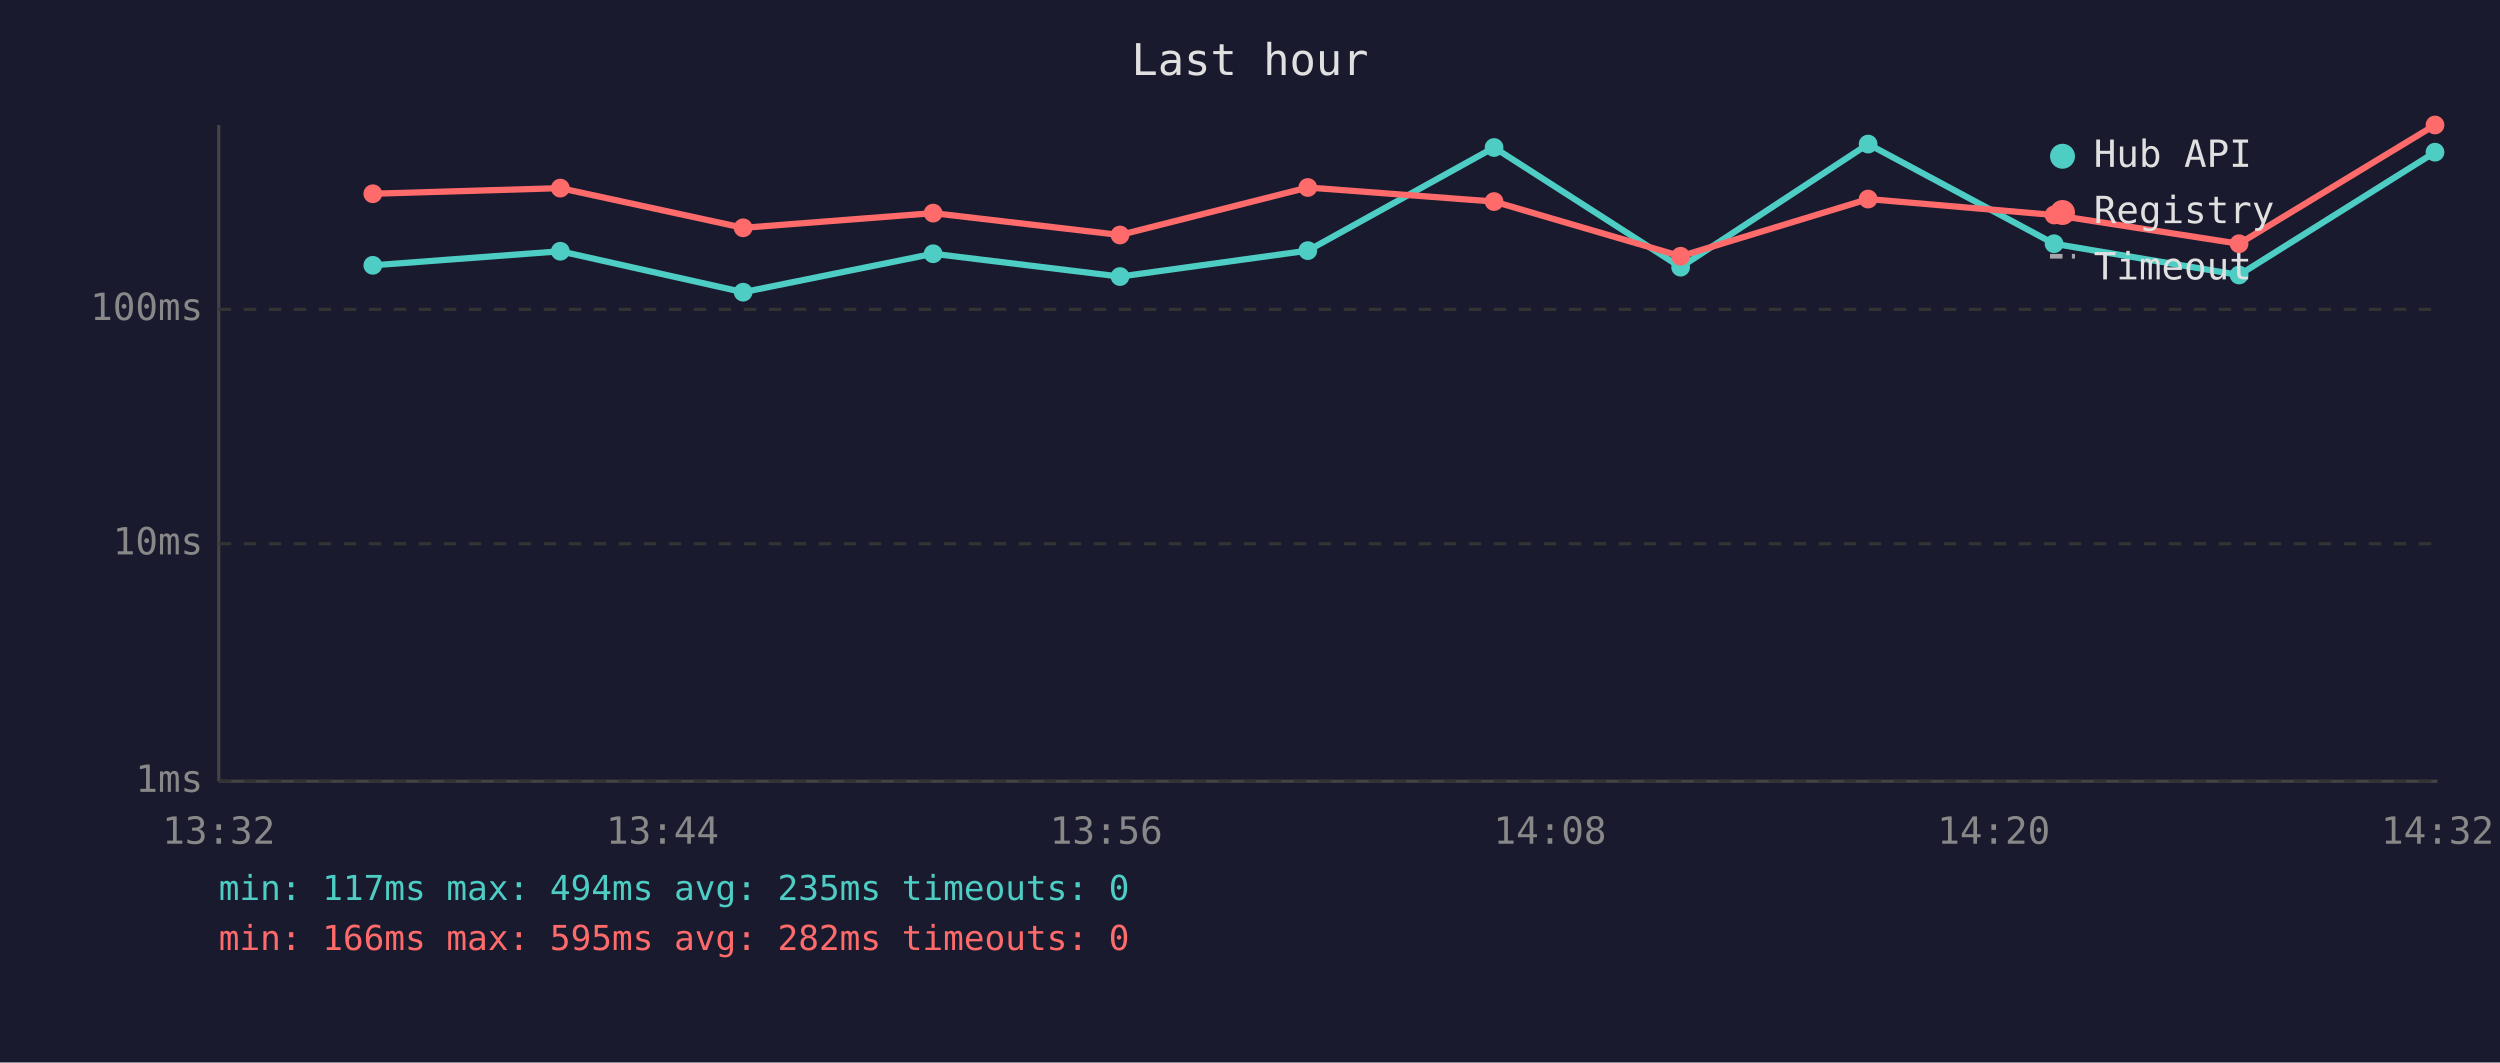
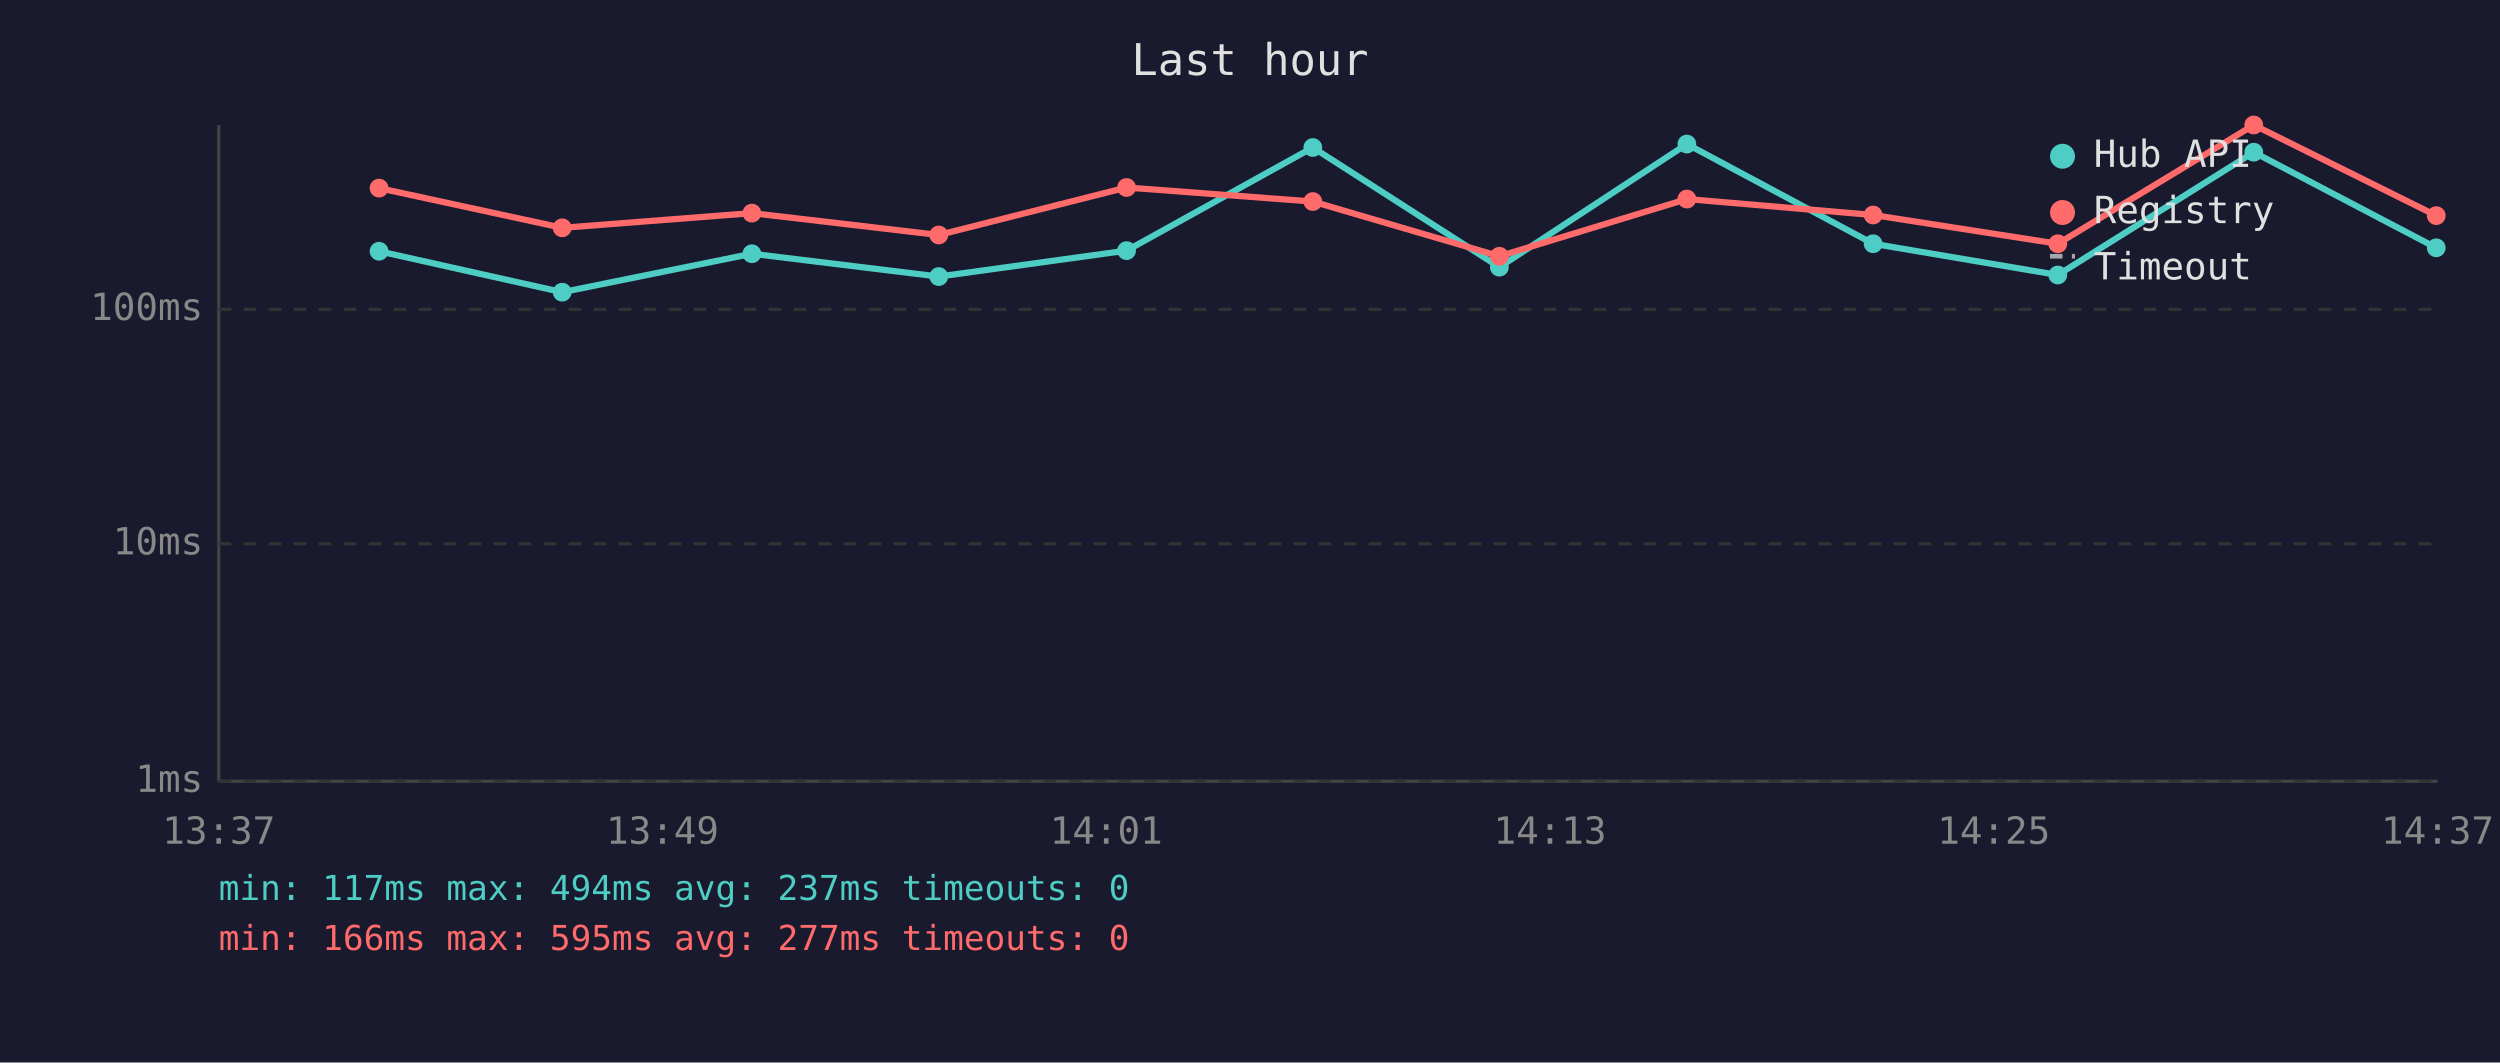
<svg xmlns="http://www.w3.org/2000/svg" viewBox="0 0 800 340" font-family="monospace" font-size="12">
  <rect width="800" height="340" fill="#1a1a2e" />
  <text x="400" y="24" fill="#e0e0e0" font-size="14" text-anchor="middle">Last hour</text>
  <line x1="70" y1="40" x2="70" y2="250" stroke="#444" stroke-width="1" />
  <line x1="70" y1="250" x2="780" y2="250" stroke="#444" stroke-width="1" />
  <line x1="70" y1="250" x2="780" y2="250" stroke="#333" stroke-width="1" stroke-dasharray="4" />
  <text x="65" y="250" fill="#888" text-anchor="end" dominant-baseline="middle">1ms</text>
  <line x1="70" y1="174" x2="780" y2="174" stroke="#333" stroke-width="1" stroke-dasharray="4" />
  <text x="65" y="174" fill="#888" text-anchor="end" dominant-baseline="middle">10ms</text>
  <line x1="70" y1="99" x2="780" y2="99" stroke="#333" stroke-width="1" stroke-dasharray="4" />
  <text x="65" y="99" fill="#888" text-anchor="end" dominant-baseline="middle">100ms</text>
-   <text x="70" y="270" fill="#888" text-anchor="middle">13:32</text>
-   <text x="212" y="270" fill="#888" text-anchor="middle">13:44</text>
-   <text x="354" y="270" fill="#888" text-anchor="middle">13:56</text>
-   <text x="496" y="270" fill="#888" text-anchor="middle">14:08</text>
-   <text x="638" y="270" fill="#888" text-anchor="middle">14:20</text>
-   <text x="780" y="270" fill="#888" text-anchor="middle">14:32</text>
-   <polyline points="119.3,84.9 179.3,80.4 237.8,93.5 298.6,81.2 358.4,88.5 418.5,80.2 478.1,47.2 537.8,85.5 597.8,46.1 657.3,78.0 716.5,88.0 779.2,48.7" fill="none" stroke="#4ecdc4" stroke-width="2" opacity="1" />
-   <circle cx="119.3" cy="84.9" r="3" fill="#4ecdc4" />
-   <circle cx="179.3" cy="80.4" r="3" fill="#4ecdc4" />
-   <circle cx="237.8" cy="93.5" r="3" fill="#4ecdc4" />
-   <circle cx="298.6" cy="81.2" r="3" fill="#4ecdc4" />
-   <circle cx="358.4" cy="88.5" r="3" fill="#4ecdc4" />
-   <circle cx="418.5" cy="80.2" r="3" fill="#4ecdc4" />
-   <circle cx="478.1" cy="47.2" r="3" fill="#4ecdc4" />
-   <circle cx="537.8" cy="85.5" r="3" fill="#4ecdc4" />
-   <circle cx="597.8" cy="46.1" r="3" fill="#4ecdc4" />
-   <circle cx="657.3" cy="78.0" r="3" fill="#4ecdc4" />
-   <circle cx="716.5" cy="88.0" r="3" fill="#4ecdc4" />
-   <circle cx="779.2" cy="48.7" r="3" fill="#4ecdc4" />
-   <polyline points="119.3,62.0 179.3,60.2 237.8,72.9 298.6,68.2 358.4,75.2 418.5,60.0 478.1,64.5 537.8,82.0 597.8,63.7 657.3,68.8 716.5,78.0 779.2,40.0" fill="none" stroke="#ff6b6b" stroke-width="2" opacity="1" />
-   <circle cx="119.3" cy="62.0" r="3" fill="#ff6b6b" />
-   <circle cx="179.3" cy="60.2" r="3" fill="#ff6b6b" />
-   <circle cx="237.8" cy="72.9" r="3" fill="#ff6b6b" />
-   <circle cx="298.6" cy="68.2" r="3" fill="#ff6b6b" />
-   <circle cx="358.4" cy="75.2" r="3" fill="#ff6b6b" />
-   <circle cx="418.5" cy="60.0" r="3" fill="#ff6b6b" />
-   <circle cx="478.1" cy="64.5" r="3" fill="#ff6b6b" />
-   <circle cx="537.8" cy="82.0" r="3" fill="#ff6b6b" />
-   <circle cx="597.8" cy="63.7" r="3" fill="#ff6b6b" />
-   <circle cx="657.3" cy="68.8" r="3" fill="#ff6b6b" />
-   <circle cx="716.5" cy="78.0" r="3" fill="#ff6b6b" />
-   <circle cx="779.2" cy="40.0" r="3" fill="#ff6b6b" />
+   <text x="70" y="270" fill="#888" text-anchor="middle">13:37</text>
+   <text x="212" y="270" fill="#888" text-anchor="middle">13:49</text>
+   <text x="354" y="270" fill="#888" text-anchor="middle">14:01</text>
+   <text x="496" y="270" fill="#888" text-anchor="middle">14:13</text>
+   <text x="638" y="270" fill="#888" text-anchor="middle">14:25</text>
+   <text x="780" y="270" fill="#888" text-anchor="middle">14:37</text>
+   <polyline points="121.3,80.4 179.9,93.5 240.6,81.2 300.4,88.5 360.5,80.2 420.1,47.2 479.8,85.5 539.8,46.1 599.4,78.0 658.5,88.0 721.2,48.7 779.6,79.3" fill="none" stroke="#4ecdc4" stroke-width="2" opacity="1" />
+   <circle cx="121.3" cy="80.4" r="3" fill="#4ecdc4" />
+   <circle cx="179.9" cy="93.5" r="3" fill="#4ecdc4" />
+   <circle cx="240.6" cy="81.2" r="3" fill="#4ecdc4" />
+   <circle cx="300.4" cy="88.5" r="3" fill="#4ecdc4" />
+   <circle cx="360.5" cy="80.2" r="3" fill="#4ecdc4" />
+   <circle cx="420.1" cy="47.2" r="3" fill="#4ecdc4" />
+   <circle cx="479.8" cy="85.5" r="3" fill="#4ecdc4" />
+   <circle cx="539.8" cy="46.1" r="3" fill="#4ecdc4" />
+   <circle cx="599.4" cy="78.0" r="3" fill="#4ecdc4" />
+   <circle cx="658.5" cy="88.0" r="3" fill="#4ecdc4" />
+   <circle cx="721.2" cy="48.7" r="3" fill="#4ecdc4" />
+   <circle cx="779.6" cy="79.3" r="3" fill="#4ecdc4" />
+   <polyline points="121.3,60.2 179.9,72.9 240.6,68.2 300.4,75.2 360.5,60.0 420.1,64.5 479.8,82.0 539.8,63.7 599.4,68.8 658.5,78.0 721.2,40.0 779.6,69.0" fill="none" stroke="#ff6b6b" stroke-width="2" opacity="1" />
+   <circle cx="121.3" cy="60.2" r="3" fill="#ff6b6b" />
+   <circle cx="179.9" cy="72.9" r="3" fill="#ff6b6b" />
+   <circle cx="240.6" cy="68.2" r="3" fill="#ff6b6b" />
+   <circle cx="300.4" cy="75.2" r="3" fill="#ff6b6b" />
+   <circle cx="360.5" cy="60.0" r="3" fill="#ff6b6b" />
+   <circle cx="420.1" cy="64.5" r="3" fill="#ff6b6b" />
+   <circle cx="479.8" cy="82.0" r="3" fill="#ff6b6b" />
+   <circle cx="539.8" cy="63.7" r="3" fill="#ff6b6b" />
+   <circle cx="599.4" cy="68.8" r="3" fill="#ff6b6b" />
+   <circle cx="658.5" cy="78.0" r="3" fill="#ff6b6b" />
+   <circle cx="721.2" cy="40.0" r="3" fill="#ff6b6b" />
+   <circle cx="779.6" cy="69.0" r="3" fill="#ff6b6b" />
  <circle cx="660" cy="50" r="4" fill="#4ecdc4" />
  <text x="670" y="50" fill="#e0e0e0" dominant-baseline="middle">Hub API</text>
  <circle cx="660" cy="68" r="4" fill="#ff6b6b" />
  <text x="670" y="68" fill="#e0e0e0" dominant-baseline="middle">Registry</text>
  <line x1="656" y1="82" x2="664" y2="82" stroke="#e0e0e0" stroke-width="1.5" stroke-dasharray="4,3" opacity="0.7" />
  <text x="670" y="86" fill="#e0e0e0" dominant-baseline="middle">Timeout</text>
-   <text x="70" y="288" fill="#4ecdc4" font-size="11">min: 117ms  max: 494ms  avg: 235ms  timeouts: 0</text>
-   <text x="70" y="304" fill="#ff6b6b" font-size="11">min: 166ms  max: 595ms  avg: 282ms  timeouts: 0</text>
+   <text x="70" y="288" fill="#4ecdc4" font-size="11">min: 117ms  max: 494ms  avg: 237ms  timeouts: 0</text>
+   <text x="70" y="304" fill="#ff6b6b" font-size="11">min: 166ms  max: 595ms  avg: 277ms  timeouts: 0</text>
</svg>
